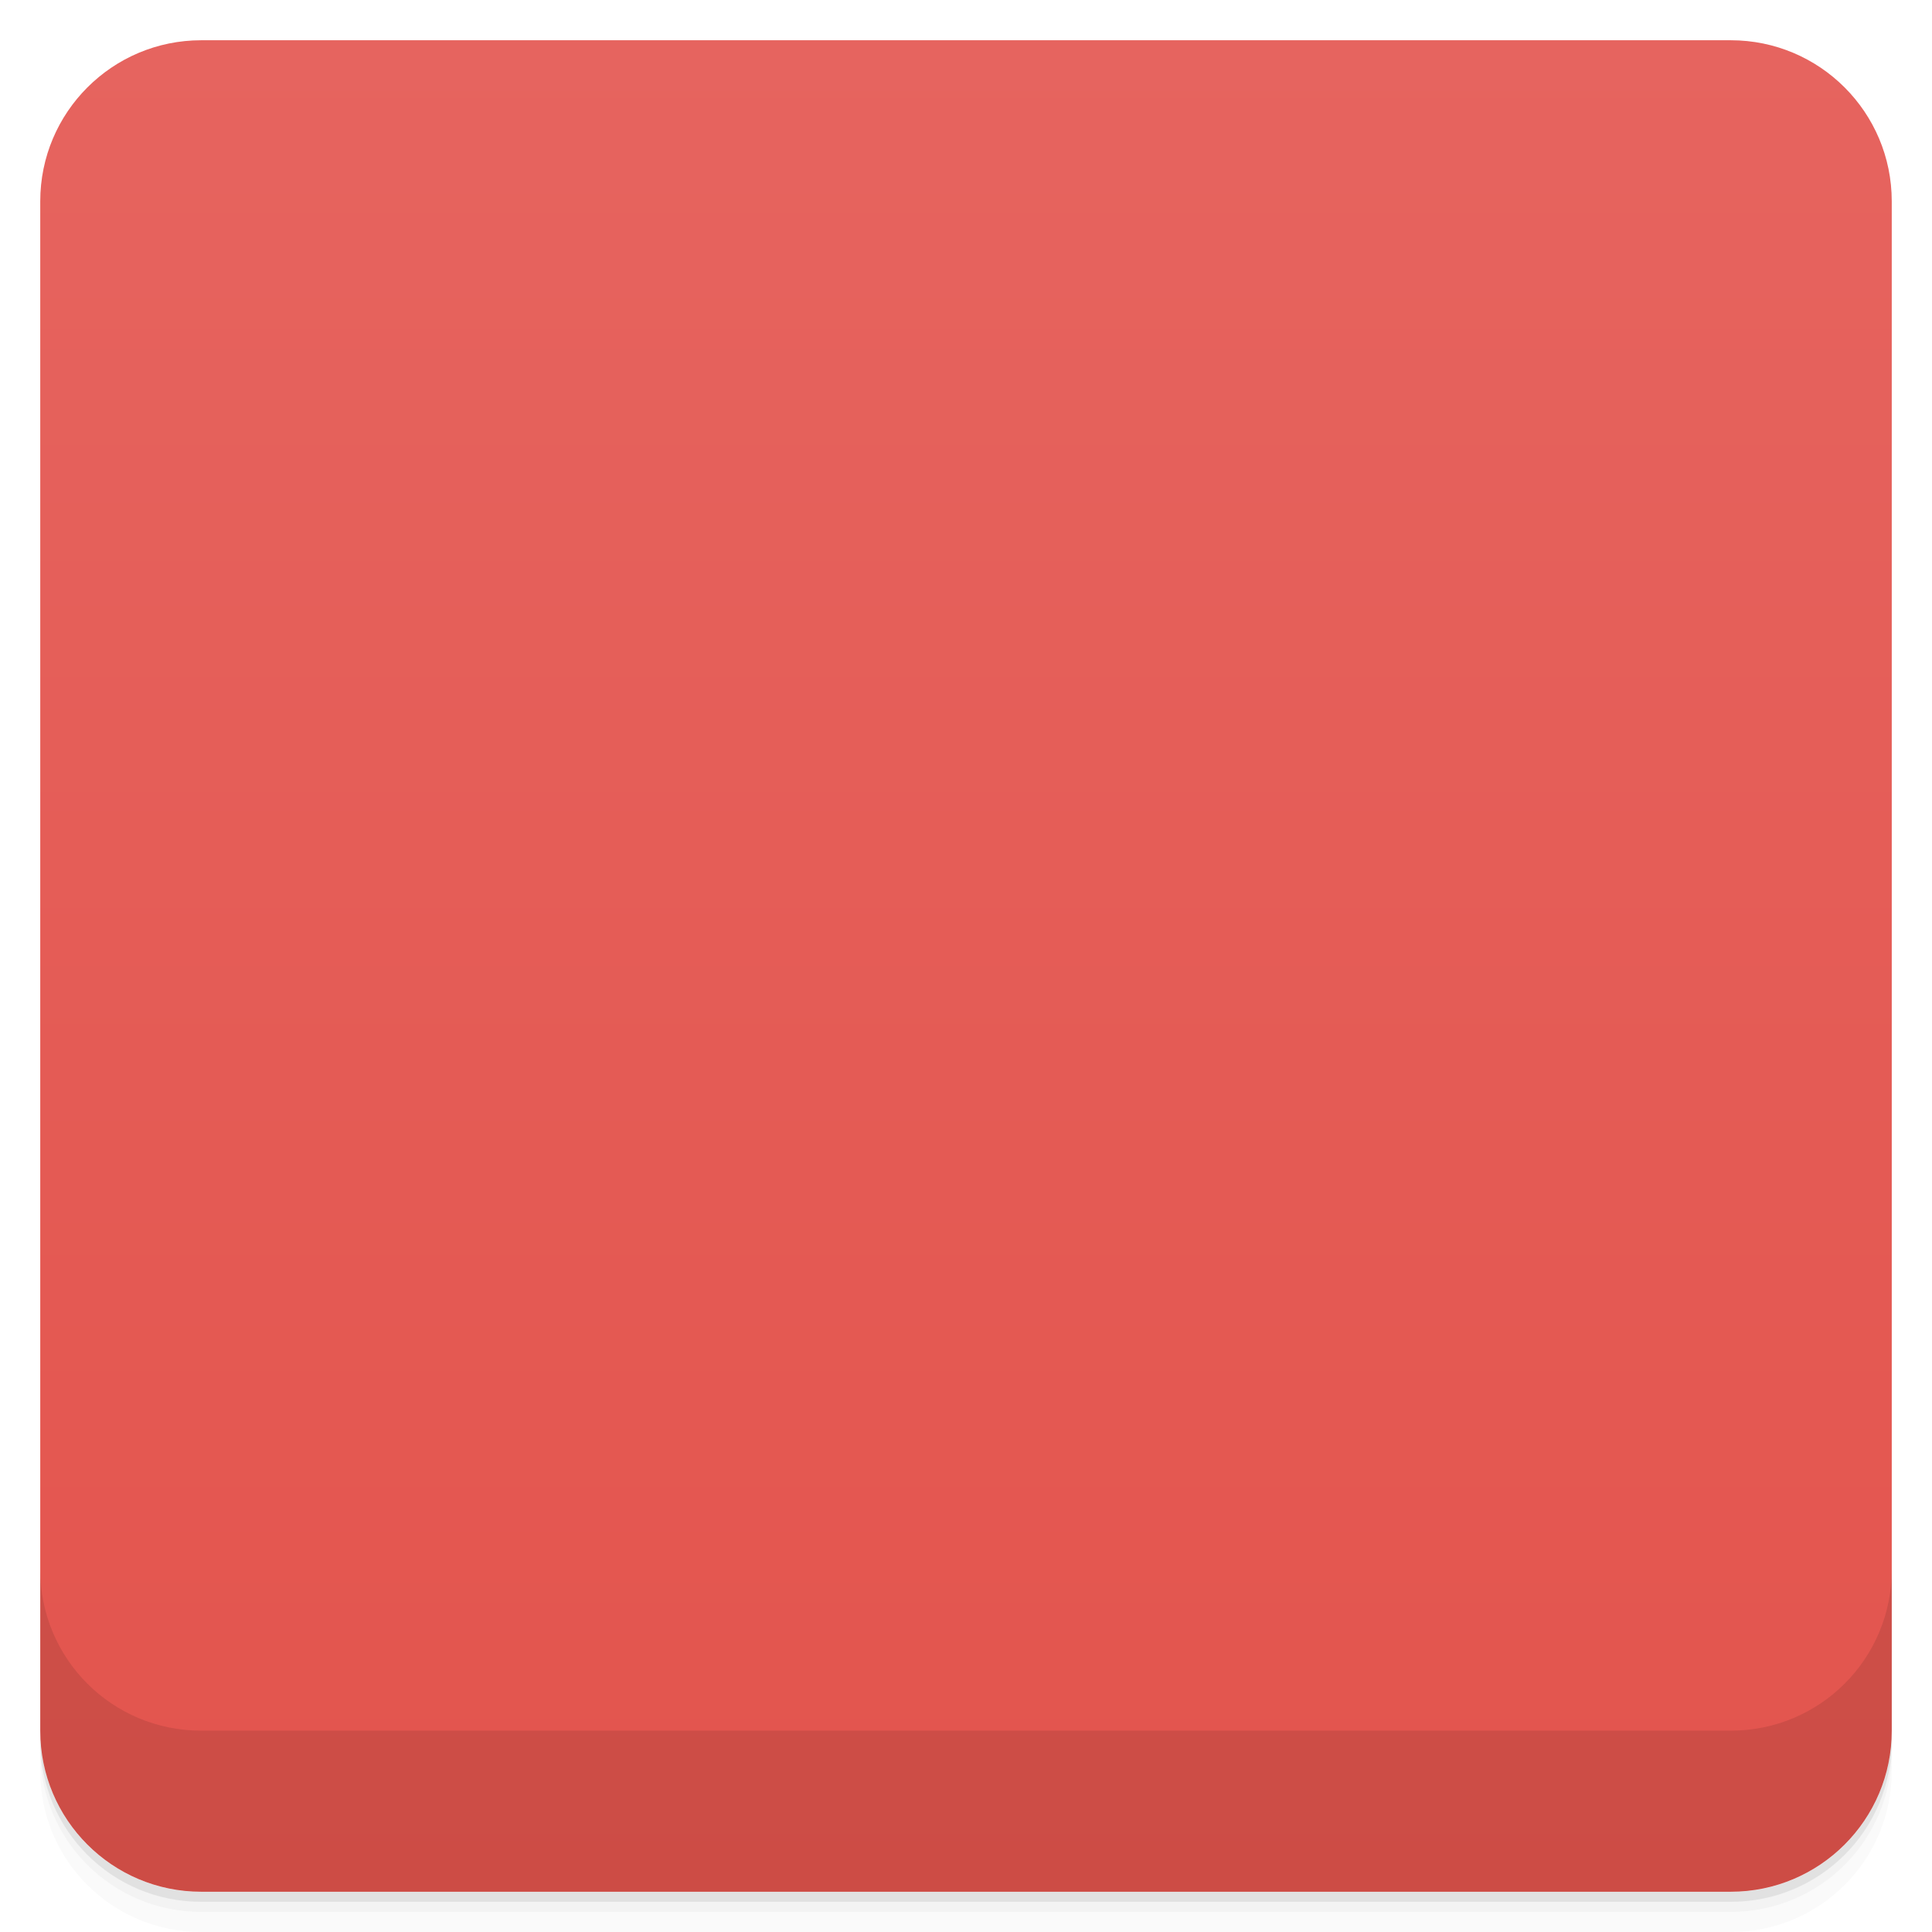
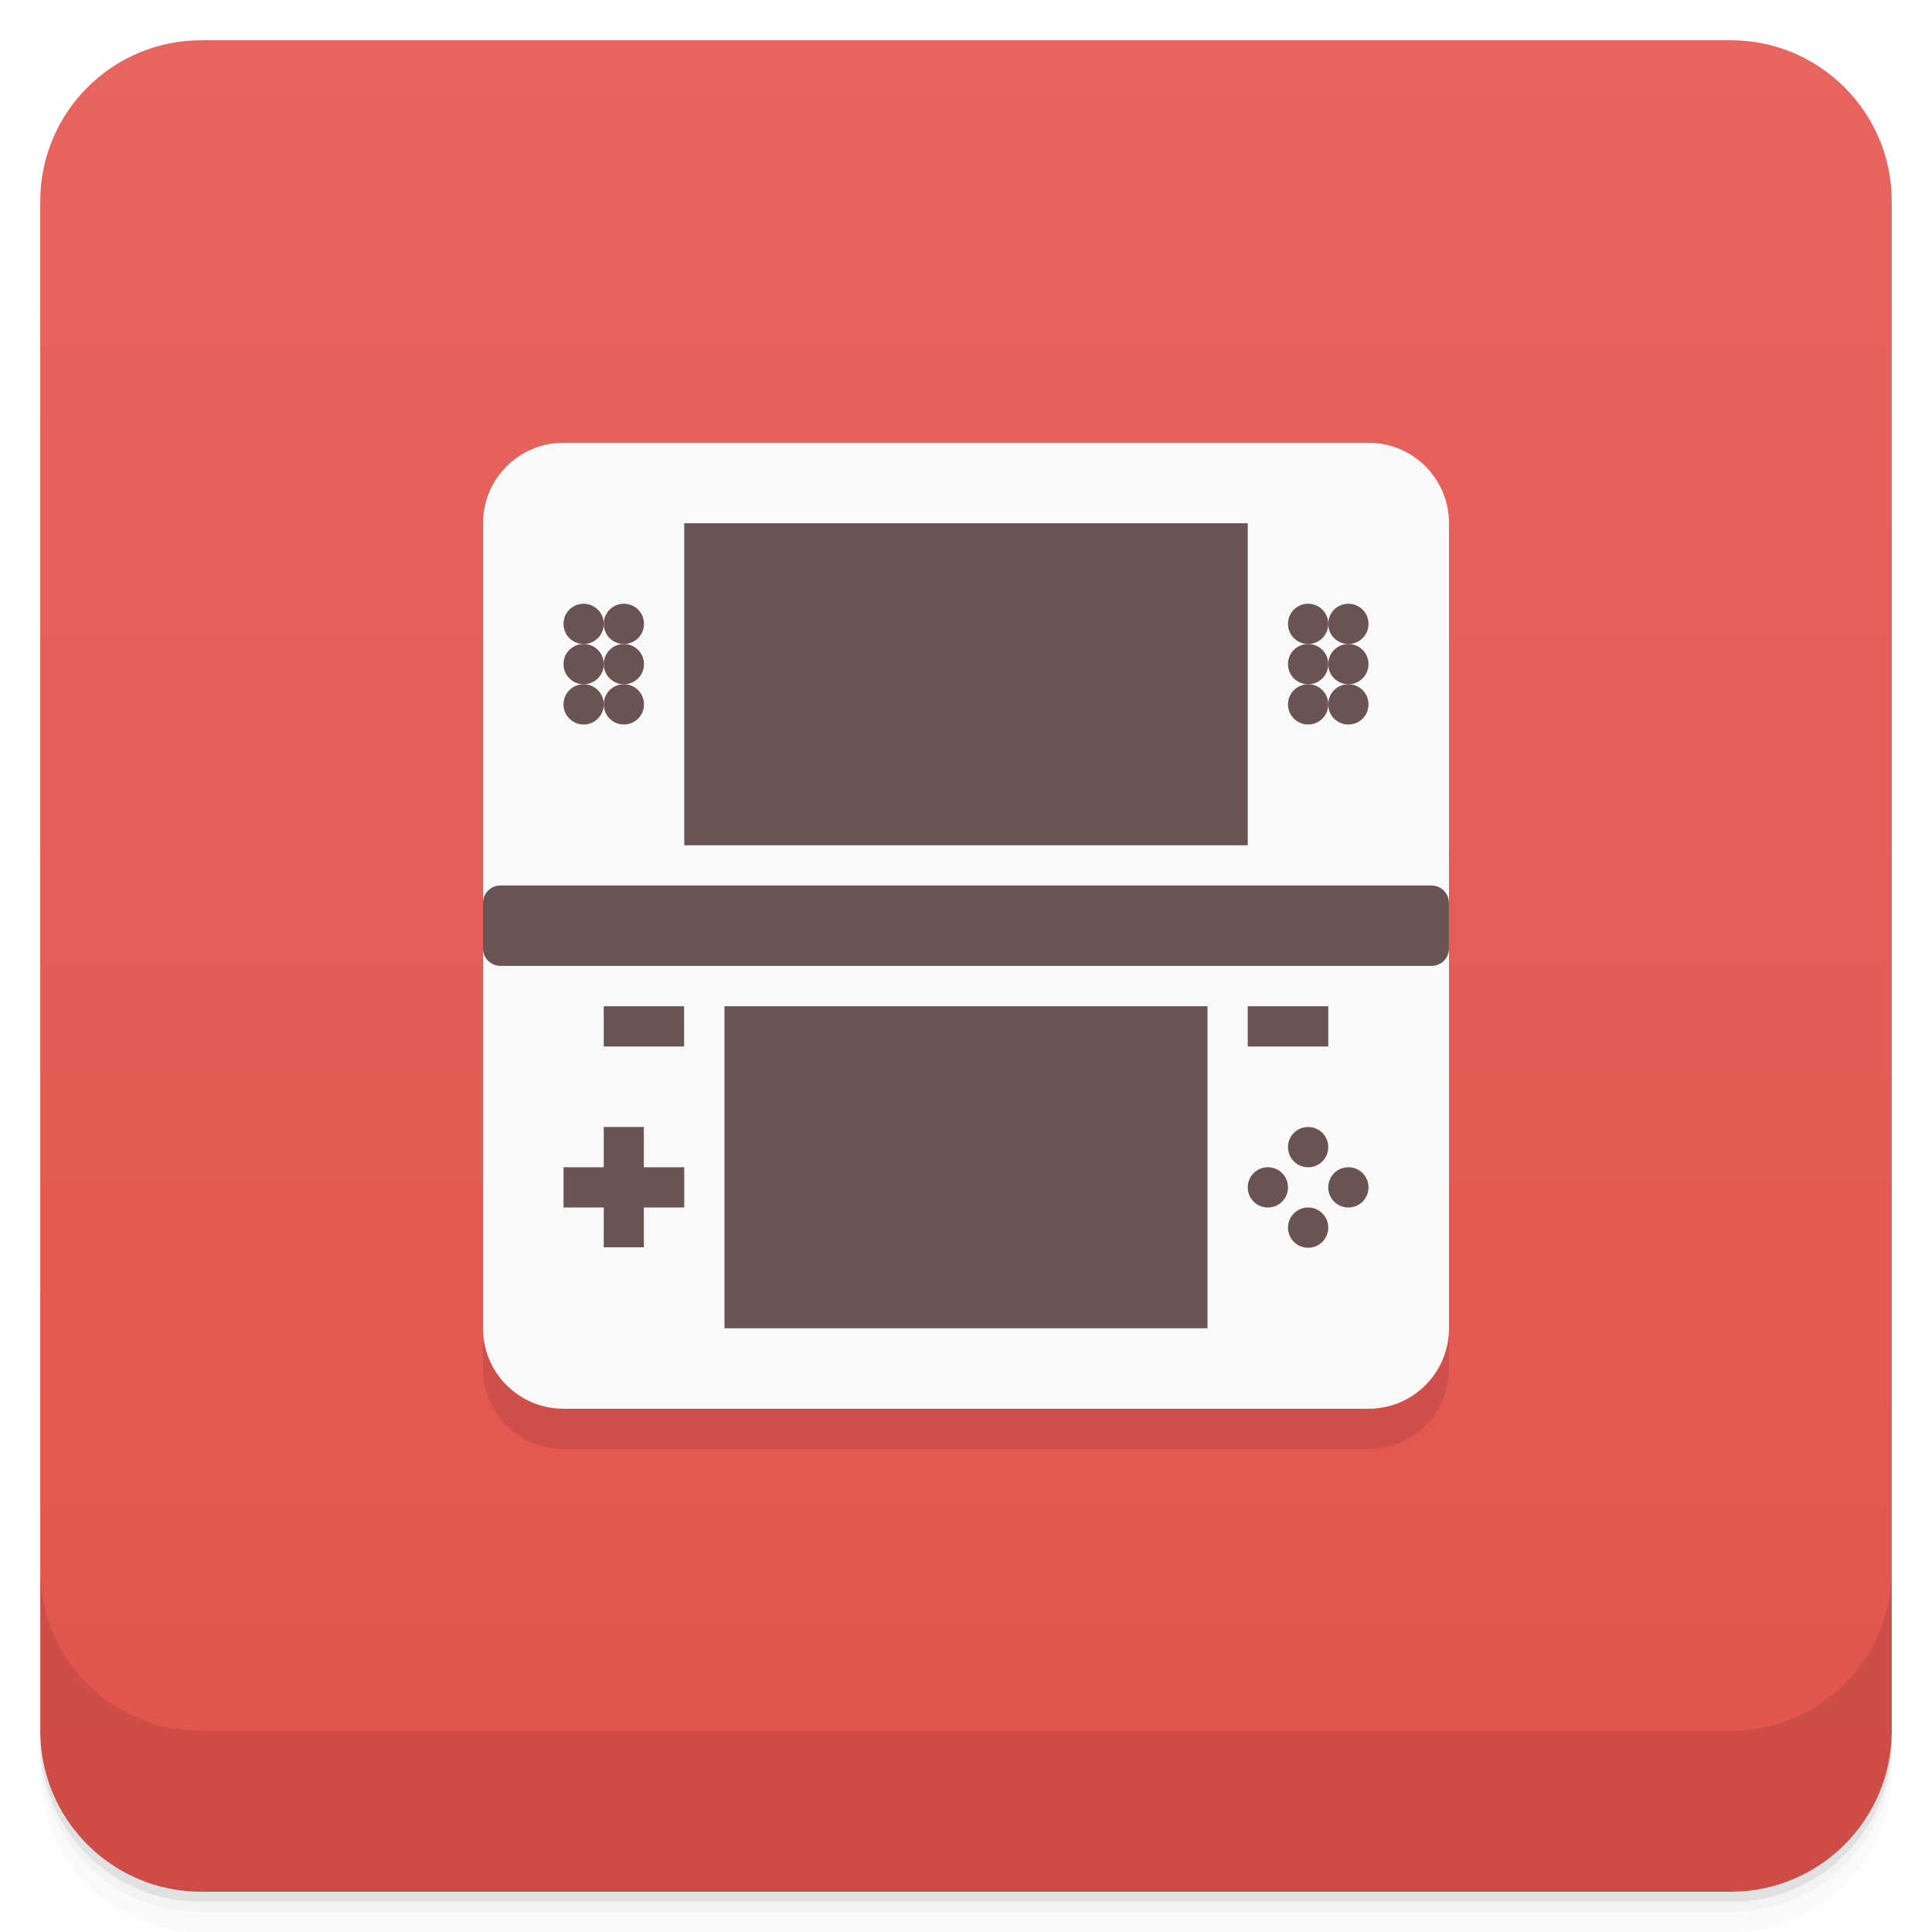
- <svg viewBox="0 0 48 48">
+ <svg xmlns="http://www.w3.org/2000/svg" version="1.1" viewBox="0 0 48 48">
  <defs>
-     <linearGradient id="linearGradient3764" x1="1" x2="47" gradientUnits="userSpaceOnUse" gradientTransform="translate(-48,0.00221467)">
-       <stop stop-color="#e3544d" stop-opacity="1" />
-       <stop offset="1" stop-color="#e6645f" stop-opacity="1" />
+     <linearGradient id="bg" x2="0" y1="1" y2="47" gradientUnits="userSpaceOnUse">
+       <stop style="stop-color:#e6655e" offset="0" />
+       <stop style="stop-color:#e3544d" offset="1" />
    </linearGradient>
-     <clipPath id="clipPath-028384485">
-       <g transform="translate(0,-1004.362)">
-         <rect rx="4" y="1005.36" x="1" height="46" width="46" fill="#1890d0" />
-       </g>
-     </clipPath>
-     <clipPath id="clipPath-042815830">
-       <g transform="translate(0,-1004.362)">
-         <rect rx="4" y="1005.36" x="1" height="46" width="46" fill="#1890d0" />
-       </g>
-     </clipPath>
  </defs>
-   <g>
-     <path d="m 1 43 l 0 0.25 c 0 2.216 1.784 4 4 4 l 38 0 c 2.216 0 4 -1.784 4 -4 l 0 -0.25 c 0 2.216 -1.784 4 -4 4 l -38 0 c -2.216 0 -4 -1.784 -4 -4 z m 0 0.5 l 0 0.5 c 0 2.216 1.784 4 4 4 l 38 0 c 2.216 0 4 -1.784 4 -4 l 0 -0.5 c 0 2.216 -1.784 4 -4 4 l -38 0 c -2.216 0 -4 -1.784 -4 -4 z" opacity="0.02" />
-     <path d="m 1 43.25 l 0 0.25 c 0 2.216 1.784 4 4 4 l 38 0 c 2.216 0 4 -1.784 4 -4 l 0 -0.25 c 0 2.216 -1.784 4 -4 4 l -38 0 c -2.216 0 -4 -1.784 -4 -4 z" opacity="0.05" />
-     <path d="m 1 43 l 0 0.25 c 0 2.216 1.784 4 4 4 l 38 0 c 2.216 0 4 -1.784 4 -4 l 0 -0.25 c 0 2.216 -1.784 4 -4 4 l -38 0 c -2.216 0 -4 -1.784 -4 -4 z" opacity="0.1" />
-   </g>
-   <g>
-     <rect width="46" height="46" x="-47" y="1" rx="4" transform="matrix(0,-1,1,0,0,0)" fill="url(#linearGradient3764)" fill-opacity="1" />
-   </g>
-   <g>
-     <g clip-path="url(#clipPath-028384485)">
-       <g opacity="0.1">
-         <g>
-           <path d="m 14 12 l 20 0 c 1.105 0 2 0.895 2 2 l 0 20 c 0 1.105 -0.895 2 -2 2 l -20 0 c -1.105 0 -2 -0.895 -2 -2 l 0 -20 c 0 -1.105 0.895 -2 2 -2 m 0 0" stroke="none" fill-rule="nonzero" fill-opacity="1" fill="#000" />
-           <path d="m 12.434 23 l 23.13 0 c 0.238 0 0.434 0.191 0.434 0.434 l 0 1.133 c 0 0.238 -0.188 0.43 -0.434 0.43 l -23.13 0 c -0.238 0 -0.434 -0.191 -0.434 -0.43 l 0 -1.133 c 0 -0.242 0.195 -0.434 0.434 -0.434 m 0 0" stroke="none" fill-rule="nonzero" fill-opacity="1" fill="#000" />
-           <path d="m 15 29 l 0.996 0 l 0 2.988 l -0.996 0 m 0 -2.988" stroke="none" fill-rule="nonzero" fill-opacity="1" fill="#000" />
-           <path d="m 14 30 l 3 0 l 0 1 l -3 0 m 0 -1" stroke="none" fill-rule="nonzero" fill-opacity="1" fill="#000" />
-           <path d="m 33 29.5 c 0 0.277 -0.223 0.5 -0.5 0.5 c -0.277 0 -0.5 -0.223 -0.5 -0.5 c 0 -0.277 0.223 -0.5 0.5 -0.5 c 0.277 0 0.5 0.223 0.5 0.5 m 0 0" stroke="none" fill-rule="nonzero" fill-opacity="1" fill="#000" />
-           <path d="m 34 30.5 c 0 0.277 -0.223 0.5 -0.5 0.5 c -0.277 0 -0.5 -0.223 -0.5 -0.5 c 0 -0.277 0.223 -0.5 0.5 -0.5 c 0.277 0 0.5 0.223 0.5 0.5 m 0 0" stroke="none" fill-rule="nonzero" fill-opacity="1" fill="#000" />
-           <path d="m 32 30.5 c 0 0.277 -0.223 0.5 -0.5 0.5 c -0.277 0 -0.5 -0.223 -0.5 -0.5 c 0 -0.277 0.223 -0.5 0.5 -0.5 c 0.277 0 0.5 0.223 0.5 0.5 m 0 0" stroke="none" fill-rule="nonzero" fill-opacity="1" fill="#000" />
-           <path d="m 33 31.5 c 0 0.277 -0.223 0.5 -0.5 0.5 c -0.277 0 -0.5 -0.223 -0.5 -0.5 c 0 -0.277 0.223 -0.5 0.5 -0.5 c 0.277 0 0.5 0.223 0.5 0.5 m 0 0" stroke="none" fill-rule="nonzero" fill-opacity="1" fill="#000" />
-           <path d="m 31 26 l 2 0 l 0 1 l -2 0 m 0 -1" stroke="none" fill-rule="nonzero" fill-opacity="1" fill="#000" />
-           <path d="m 17 14 l 14 0 l 0 8 l -14 0 m 0 -8" stroke="none" fill-rule="nonzero" fill-opacity="1" fill="#000" />
-           <path d="m 18 26 l 12 0 l 0 8 l -12 0 m 0 -8" stroke="none" fill-rule="nonzero" fill-opacity="1" fill="#000" />
-           <path d="m 29 17 l 1.996 0 l 0 1 l -1.996 0 m 0 -1" stroke="none" fill-rule="nonzero" fill-opacity="1" fill="#000" />
-           <path d="m 15 26 l 1.996 0 l 0 1 l -1.996 0 m 0 -1" stroke="none" fill-rule="nonzero" fill-opacity="1" fill="#000" />
-           <path d="m 33 16.5 c 0 0.277 -0.223 0.5 -0.5 0.5 c -0.277 0 -0.5 -0.223 -0.5 -0.5 c 0 -0.277 0.223 -0.5 0.5 -0.5 c 0.277 0 0.5 0.223 0.5 0.5 m 0 0" stroke="none" fill-rule="nonzero" fill-opacity="1" fill="#000" />
-           <path d="m 34 16.5 c 0 0.277 -0.223 0.5 -0.5 0.5 c -0.277 0 -0.5 -0.223 -0.5 -0.5 c 0 -0.277 0.223 -0.5 0.5 -0.5 c 0.277 0 0.5 0.223 0.5 0.5 m 0 0" stroke="none" fill-rule="nonzero" fill-opacity="1" fill="#000" />
-           <path d="m 33 17.5 c 0 0.277 -0.223 0.5 -0.5 0.5 c -0.277 0 -0.5 -0.223 -0.5 -0.5 c 0 -0.277 0.223 -0.5 0.5 -0.5 c 0.277 0 0.5 0.223 0.5 0.5 m 0 0" stroke="none" fill-rule="nonzero" fill-opacity="1" fill="#000" />
-           <path d="m 34 17.5 c 0 0.277 -0.223 0.5 -0.5 0.5 c -0.277 0 -0.5 -0.223 -0.5 -0.5 c 0 -0.277 0.223 -0.5 0.5 -0.5 c 0.277 0 0.5 0.223 0.5 0.5 m 0 0" stroke="none" fill-rule="nonzero" fill-opacity="1" fill="#000" />
-           <path d="m 33 18.5 c 0 0.277 -0.223 0.5 -0.5 0.5 c -0.277 0 -0.5 -0.223 -0.5 -0.5 c 0 -0.277 0.223 -0.5 0.5 -0.5 c 0.277 0 0.5 0.223 0.5 0.5 m 0 0" stroke="none" fill-rule="nonzero" fill-opacity="1" fill="#000" />
-           <path d="m 34 18.5 c 0 0.277 -0.223 0.5 -0.5 0.5 c -0.277 0 -0.5 -0.223 -0.5 -0.5 c 0 -0.277 0.223 -0.5 0.5 -0.5 c 0.277 0 0.5 0.223 0.5 0.5 m 0 0" stroke="none" fill-rule="nonzero" fill-opacity="1" fill="#000" />
-           <path d="m 15 16.5 c 0 0.277 -0.223 0.5 -0.5 0.5 c -0.277 0 -0.5 -0.223 -0.5 -0.5 c 0 -0.277 0.223 -0.5 0.5 -0.5 c 0.277 0 0.5 0.223 0.5 0.5 m 0 0" stroke="none" fill-rule="nonzero" fill-opacity="1" fill="#000" />
-           <path d="m 16 16.5 c 0 0.277 -0.223 0.5 -0.5 0.5 c -0.277 0 -0.5 -0.223 -0.5 -0.5 c 0 -0.277 0.223 -0.5 0.5 -0.5 c 0.277 0 0.5 0.223 0.5 0.5 m 0 0" stroke="none" fill-rule="nonzero" fill-opacity="1" fill="#000" />
-           <path d="m 15 17.5 c 0 0.277 -0.223 0.5 -0.5 0.5 c -0.277 0 -0.5 -0.223 -0.5 -0.5 c 0 -0.277 0.223 -0.5 0.5 -0.5 c 0.277 0 0.5 0.223 0.5 0.5 m 0 0" stroke="none" fill-rule="nonzero" fill-opacity="1" fill="#000" />
-           <path d="m 16 17.5 c 0 0.277 -0.223 0.5 -0.5 0.5 c -0.277 0 -0.5 -0.223 -0.5 -0.5 c 0 -0.277 0.223 -0.5 0.5 -0.5 c 0.277 0 0.5 0.223 0.5 0.5 m 0 0" stroke="none" fill-rule="nonzero" fill-opacity="1" fill="#000" />
-           <path d="m 15 18.5 c 0 0.277 -0.223 0.5 -0.5 0.5 c -0.277 0 -0.5 -0.223 -0.5 -0.5 c 0 -0.277 0.223 -0.5 0.5 -0.5 c 0.277 0 0.5 0.223 0.5 0.5 m 0 0" stroke="none" fill-rule="nonzero" fill-opacity="1" fill="#000" />
-           <path d="m 16 18.5 c 0 0.277 -0.223 0.5 -0.5 0.5 c -0.277 0 -0.5 -0.223 -0.5 -0.5 c 0 -0.277 0.223 -0.5 0.5 -0.5 c 0.277 0 0.5 0.223 0.5 0.5 m 0 0" stroke="none" fill-rule="nonzero" fill-opacity="1" fill="#000" />
-         </g>
+   <path d="m1 43v0.25c0 2.216 1.784 4 4 4h38c2.216 0 4-1.784 4-4v-0.25c0 2.216-1.784 4-4 4h-38c-2.216 0-4-1.784-4-4zm0 0.5v0.5c0 2.216 1.784 4 4 4h38c2.216 0 4-1.784 4-4v-0.5c0 2.216-1.784 4-4 4h-38c-2.216 0-4-1.784-4-4z" style="opacity:.02" />
+   <path d="m1 43.25v0.25c0 2.216 1.784 4 4 4h38c2.216 0 4-1.784 4-4v-0.25c0 2.216-1.784 4-4 4h-38c-2.216 0-4-1.784-4-4z" style="opacity:.05" />
+   <path d="m1 43v0.25c0 2.216 1.784 4 4 4h38c2.216 0 4-1.784 4-4v-0.25c0 2.216-1.784 4-4 4h-38c-2.216 0-4-1.784-4-4z" style="opacity:.1" />
+   <rect x="1" y="1" width="46" height="46" rx="4" style="fill:url(#bg)" />
+   <path d="m1 39v4c0 2.216 1.784 4 4 4h38c2.216 0 4-1.784 4-4v-4c0 2.216-1.784 4-4 4h-38c-2.216 0-4-1.784-4-4z" style="opacity:.1" />
+   <g transform="translate(-1,-1)">
+     <g transform="translate(1,1)">
+       <g style="opacity:.1">
+         <path d="m36 14v20c0 1.105-0.895 2-2 2h-20c-1.105 0-2-0.895-2-2v-20" />
      </g>
    </g>
  </g>
-   <g>
-     <g clip-path="url(#clipPath-042815830)">
-       <g transform="translate(0,-1)">
-         <g>
-           <path d="m 14 12 l 20 0 c 1.105 0 2 0.895 2 2 l 0 20 c 0 1.105 -0.895 2 -2 2 l -20 0 c -1.105 0 -2 -0.895 -2 -2 l 0 -20 c 0 -1.105 0.895 -2 2 -2 m 0 0" fill="#f9f9f9" stroke="none" fill-rule="nonzero" fill-opacity="1" />
-           <path d="m 12.434 23 l 23.13 0 c 0.238 0 0.434 0.191 0.434 0.434 l 0 1.133 c 0 0.238 -0.188 0.43 -0.434 0.43 l -23.13 0 c -0.238 0 -0.434 -0.191 -0.434 -0.43 l 0 -1.133 c 0 -0.242 0.195 -0.434 0.434 -0.434 m 0 0" fill="#695353" stroke="none" fill-rule="nonzero" fill-opacity="1" />
-           <path d="m 15 29 l 0.996 0 l 0 2.988 l -0.996 0 m 0 -2.988" fill="#695353" stroke="none" fill-rule="nonzero" fill-opacity="1" />
-           <path d="m 14 30 l 3 0 l 0 1 l -3 0 m 0 -1" fill="#695353" stroke="none" fill-rule="nonzero" fill-opacity="1" />
-           <path d="m 33 29.5 c 0 0.277 -0.223 0.5 -0.5 0.5 c -0.277 0 -0.5 -0.223 -0.5 -0.5 c 0 -0.277 0.223 -0.5 0.5 -0.5 c 0.277 0 0.5 0.223 0.5 0.5 m 0 0" fill="#695353" stroke="none" fill-rule="nonzero" fill-opacity="1" />
-           <path d="m 34 30.5 c 0 0.277 -0.223 0.5 -0.5 0.5 c -0.277 0 -0.5 -0.223 -0.5 -0.5 c 0 -0.277 0.223 -0.5 0.5 -0.5 c 0.277 0 0.5 0.223 0.5 0.5 m 0 0" fill="#695353" stroke="none" fill-rule="nonzero" fill-opacity="1" />
-           <path d="m 32 30.5 c 0 0.277 -0.223 0.5 -0.5 0.5 c -0.277 0 -0.5 -0.223 -0.5 -0.5 c 0 -0.277 0.223 -0.5 0.5 -0.5 c 0.277 0 0.5 0.223 0.5 0.5 m 0 0" fill="#695353" stroke="none" fill-rule="nonzero" fill-opacity="1" />
-           <path d="m 33 31.5 c 0 0.277 -0.223 0.5 -0.5 0.5 c -0.277 0 -0.5 -0.223 -0.5 -0.5 c 0 -0.277 0.223 -0.5 0.5 -0.5 c 0.277 0 0.5 0.223 0.5 0.5 m 0 0" fill="#695353" stroke="none" fill-rule="nonzero" fill-opacity="1" />
-           <path d="m 31 26 l 2 0 l 0 1 l -2 0 m 0 -1" fill="#695353" stroke="none" fill-rule="nonzero" fill-opacity="1" />
-           <path d="m 17 14 l 14 0 l 0 8 l -14 0 m 0 -8" fill="#695353" stroke="none" fill-rule="nonzero" fill-opacity="1" />
-           <path d="m 18 26 l 12 0 l 0 8 l -12 0 m 0 -8" fill="#695353" stroke="none" fill-rule="nonzero" fill-opacity="1" />
-           <path d="m 29 17 l 1.996 0 l 0 1 l -1.996 0 m 0 -1" fill="#695353" stroke="none" fill-rule="nonzero" fill-opacity="1" />
-           <path d="m 15 26 l 1.996 0 l 0 1 l -1.996 0 m 0 -1" fill="#695353" stroke="none" fill-rule="nonzero" fill-opacity="1" />
-           <path d="m 33 16.5 c 0 0.277 -0.223 0.5 -0.5 0.5 c -0.277 0 -0.5 -0.223 -0.5 -0.5 c 0 -0.277 0.223 -0.5 0.5 -0.5 c 0.277 0 0.5 0.223 0.5 0.5 m 0 0" fill="#695353" stroke="none" fill-rule="nonzero" fill-opacity="1" />
-           <path d="m 34 16.5 c 0 0.277 -0.223 0.5 -0.5 0.5 c -0.277 0 -0.5 -0.223 -0.5 -0.5 c 0 -0.277 0.223 -0.5 0.5 -0.5 c 0.277 0 0.5 0.223 0.5 0.5 m 0 0" fill="#695353" stroke="none" fill-rule="nonzero" fill-opacity="1" />
-           <path d="m 33 17.5 c 0 0.277 -0.223 0.5 -0.5 0.5 c -0.277 0 -0.5 -0.223 -0.5 -0.5 c 0 -0.277 0.223 -0.5 0.5 -0.5 c 0.277 0 0.5 0.223 0.5 0.5 m 0 0" fill="#695353" stroke="none" fill-rule="nonzero" fill-opacity="1" />
-           <path d="m 34 17.5 c 0 0.277 -0.223 0.5 -0.5 0.5 c -0.277 0 -0.5 -0.223 -0.5 -0.5 c 0 -0.277 0.223 -0.5 0.5 -0.5 c 0.277 0 0.5 0.223 0.5 0.5 m 0 0" fill="#695353" stroke="none" fill-rule="nonzero" fill-opacity="1" />
-           <path d="m 33 18.5 c 0 0.277 -0.223 0.5 -0.5 0.5 c -0.277 0 -0.5 -0.223 -0.5 -0.5 c 0 -0.277 0.223 -0.5 0.5 -0.5 c 0.277 0 0.5 0.223 0.5 0.5 m 0 0" fill="#695353" stroke="none" fill-rule="nonzero" fill-opacity="1" />
-           <path d="m 34 18.5 c 0 0.277 -0.223 0.5 -0.5 0.5 c -0.277 0 -0.5 -0.223 -0.5 -0.5 c 0 -0.277 0.223 -0.5 0.5 -0.5 c 0.277 0 0.5 0.223 0.5 0.5 m 0 0" fill="#695353" stroke="none" fill-rule="nonzero" fill-opacity="1" />
-           <path d="m 15 16.5 c 0 0.277 -0.223 0.5 -0.5 0.5 c -0.277 0 -0.5 -0.223 -0.5 -0.5 c 0 -0.277 0.223 -0.5 0.5 -0.5 c 0.277 0 0.5 0.223 0.5 0.5 m 0 0" fill="#695353" stroke="none" fill-rule="nonzero" fill-opacity="1" />
-           <path d="m 16 16.5 c 0 0.277 -0.223 0.5 -0.5 0.5 c -0.277 0 -0.5 -0.223 -0.5 -0.5 c 0 -0.277 0.223 -0.5 0.5 -0.5 c 0.277 0 0.5 0.223 0.5 0.5 m 0 0" fill="#695353" stroke="none" fill-rule="nonzero" fill-opacity="1" />
-           <path d="m 15 17.5 c 0 0.277 -0.223 0.5 -0.5 0.5 c -0.277 0 -0.5 -0.223 -0.5 -0.5 c 0 -0.277 0.223 -0.5 0.5 -0.5 c 0.277 0 0.5 0.223 0.5 0.5 m 0 0" fill="#695353" stroke="none" fill-rule="nonzero" fill-opacity="1" />
-           <path d="m 16 17.5 c 0 0.277 -0.223 0.5 -0.5 0.5 c -0.277 0 -0.5 -0.223 -0.5 -0.5 c 0 -0.277 0.223 -0.5 0.5 -0.5 c 0.277 0 0.5 0.223 0.5 0.5 m 0 0" fill="#695353" stroke="none" fill-rule="nonzero" fill-opacity="1" />
-           <path d="m 15 18.5 c 0 0.277 -0.223 0.5 -0.5 0.5 c -0.277 0 -0.5 -0.223 -0.5 -0.5 c 0 -0.277 0.223 -0.5 0.5 -0.5 c 0.277 0 0.5 0.223 0.5 0.5 m 0 0" fill="#695353" stroke="none" fill-rule="nonzero" fill-opacity="1" />
-           <path d="m 16 18.5 c 0 0.277 -0.223 0.5 -0.5 0.5 c -0.277 0 -0.5 -0.223 -0.5 -0.5 c 0 -0.277 0.223 -0.5 0.5 -0.5 c 0.277 0 0.5 0.223 0.5 0.5 m 0 0" fill="#695353" stroke="none" fill-rule="nonzero" fill-opacity="1" />
-         </g>
-       </g>
-     </g>
-   </g>
-   <g>
-     <g transform="translate(0,-1004.362)">
-       <path d="m 1 1043.36 0 4 c 0 2.216 1.784 4 4 4 l 38 0 c 2.216 0 4 -1.784 4 -4 l 0 -4 c 0 2.216 -1.784 4 -4 4 l -38 0 c -2.216 0 -4 -1.784 -4 -4 z" opacity="0.1" />
-     </g>
-   </g>
+   <path d="m14 11h20c1.105 0 2 0.895 2 2v20c0 1.105-0.895 2-2 2h-20c-1.105 0-2-0.895-2-2v-20c0-1.105 0.895-2 2-2" style="fill:#f9f9f9" />
+   <path d="m12.434 22h23.13c0.238 0 0.434 0.191 0.434 0.434v1.133c0 0.238-0.188 0.43-0.434 0.43h-23.13c-0.238 0-0.434-0.191-0.434-0.43v-1.133c0-0.242 0.195-0.434 0.434-0.434" style="fill:#695353" />
+   <path d="m15 28v1h-1v1h1v0.988h0.996v-0.988h1.004v-1h-1.004v-1h-0.996z" style="fill:#695353" />
+   <path d="m33 28.5c0 0.277-0.223 0.5-0.5 0.5s-0.5-0.223-0.5-0.5 0.223-0.5 0.5-0.5 0.5 0.223 0.5 0.5" style="fill:#695353" />
+   <path d="m34 29.5c0 0.277-0.223 0.5-0.5 0.5s-0.5-0.223-0.5-0.5 0.223-0.5 0.5-0.5 0.5 0.223 0.5 0.5" style="fill:#695353" />
+   <path d="m32 29.5c0 0.277-0.223 0.5-0.5 0.5s-0.5-0.223-0.5-0.5 0.223-0.5 0.5-0.5 0.5 0.223 0.5 0.5" style="fill:#695353" />
+   <path d="m33 30.5c0 0.277-0.223 0.5-0.5 0.5s-0.5-0.223-0.5-0.5 0.223-0.5 0.5-0.5 0.5 0.223 0.5 0.5" style="fill:#695353" />
+   <path d="m31 25h2v1h-2m0-1" style="fill:#695353" />
+   <path d="m17 13h14v8h-14m0-8" style="fill:#695353" />
+   <path d="m18 25h12v8h-12m0-8" style="fill:#695353" />
+   <path d="m15 25h1.996v1h-1.996m0-1" style="fill:#695353" />
+   <path d="m33 15.5c0 0.277-0.223 0.5-0.5 0.5s-0.5-0.223-0.5-0.5 0.223-0.5 0.5-0.5 0.5 0.223 0.5 0.5" style="fill:#695353" />
+   <path d="m34 15.5c0 0.277-0.223 0.5-0.5 0.5s-0.5-0.223-0.5-0.5 0.223-0.5 0.5-0.5 0.5 0.223 0.5 0.5" style="fill:#695353" />
+   <path d="m33 16.5c0 0.277-0.223 0.5-0.5 0.5s-0.5-0.223-0.5-0.5 0.223-0.5 0.5-0.5 0.5 0.223 0.5 0.5" style="fill:#695353" />
+   <path d="m34 16.5c0 0.277-0.223 0.5-0.5 0.5s-0.5-0.223-0.5-0.5 0.223-0.5 0.5-0.5 0.5 0.223 0.5 0.5" style="fill:#695353" />
+   <path d="m33 17.5c0 0.277-0.223 0.5-0.5 0.5s-0.5-0.223-0.5-0.5 0.223-0.5 0.5-0.5 0.5 0.223 0.5 0.5" style="fill:#695353" />
+   <path d="m34 17.5c0 0.277-0.223 0.5-0.5 0.5s-0.5-0.223-0.5-0.5 0.223-0.5 0.5-0.5 0.5 0.223 0.5 0.5" style="fill:#695353" />
+   <path d="m15 15.5c0 0.277-0.223 0.5-0.5 0.5s-0.5-0.223-0.5-0.5 0.223-0.5 0.5-0.5 0.5 0.223 0.5 0.5" style="fill:#695353" />
+   <path d="m16 15.5c0 0.277-0.223 0.5-0.5 0.5s-0.5-0.223-0.5-0.5 0.223-0.5 0.5-0.5 0.5 0.223 0.5 0.5" style="fill:#695353" />
+   <path d="m15 16.5c0 0.277-0.223 0.5-0.5 0.5s-0.5-0.223-0.5-0.5 0.223-0.5 0.5-0.5 0.5 0.223 0.5 0.5" style="fill:#695353" />
+   <path d="m16 16.5c0 0.277-0.223 0.5-0.5 0.5s-0.5-0.223-0.5-0.5 0.223-0.5 0.5-0.5 0.5 0.223 0.5 0.5" style="fill:#695353" />
+   <path d="m15 17.5c0 0.277-0.223 0.5-0.5 0.5s-0.5-0.223-0.5-0.5 0.223-0.5 0.5-0.5 0.5 0.223 0.5 0.5" style="fill:#695353" />
+   <path d="m16 17.5c0 0.277-0.223 0.5-0.5 0.5s-0.5-0.223-0.5-0.5 0.223-0.5 0.5-0.5 0.5 0.223 0.5 0.5" style="fill:#695353" />
</svg>
